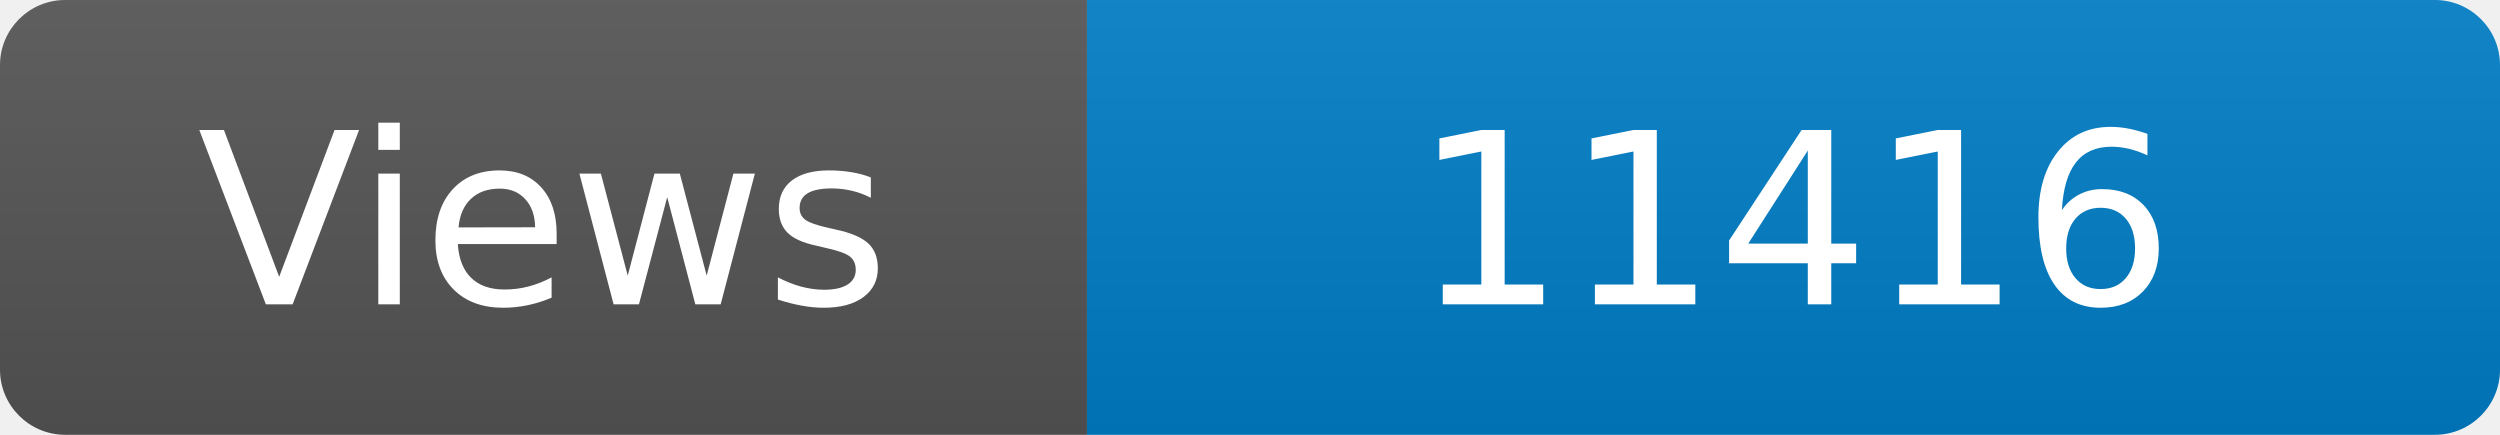
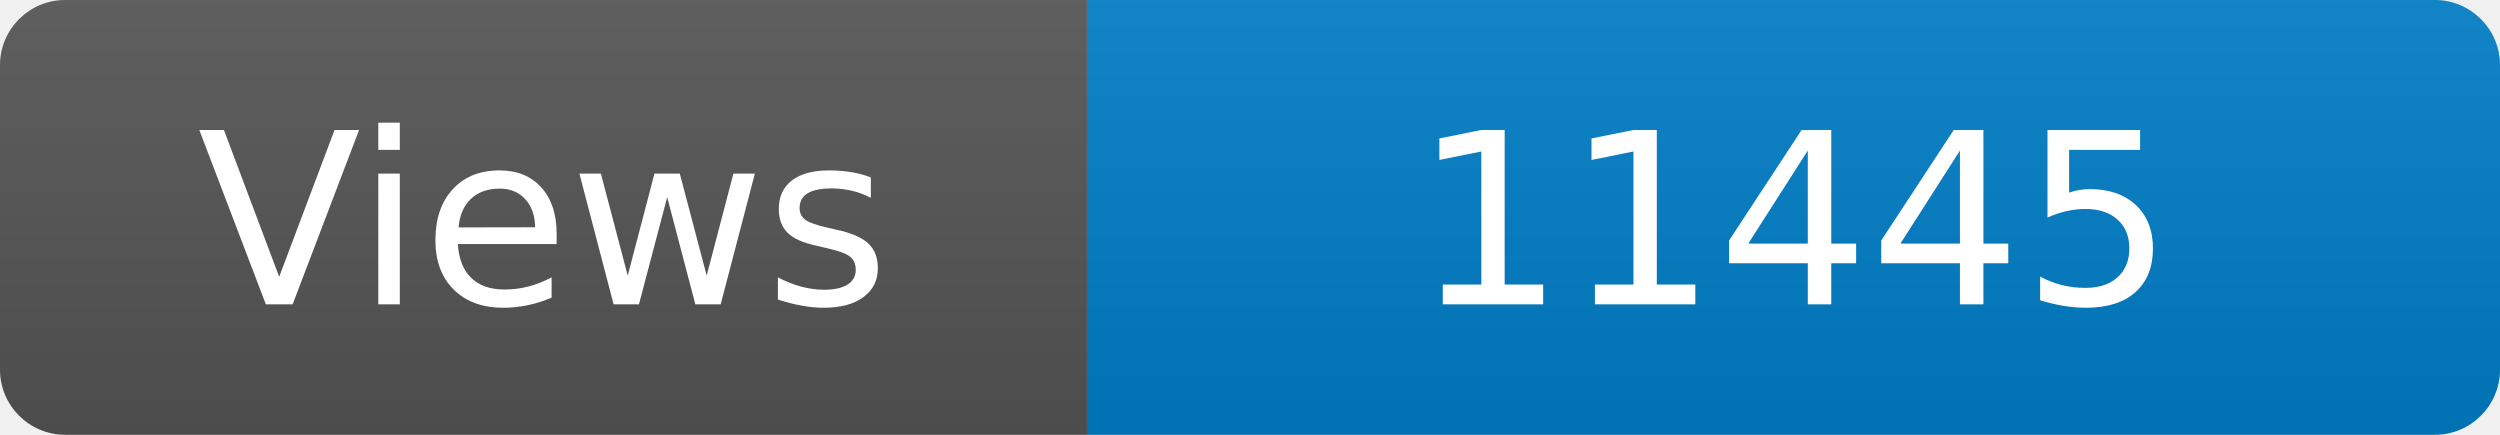
<svg xmlns="http://www.w3.org/2000/svg" width="115" height="20" role="img" aria-label="Maintained?: yes">
  <linearGradient id="s" x2="0" y2="100%">
    <stop offset="0" stop-color="#bbb" stop-opacity=".1" />
    <stop offset="1" stop-opacity=".1" />
  </linearGradient>
  <clipPath id="r">
    <rect width="115" height="20" rx="3" fill="#fff" />
  </clipPath>
  <g clip-path="url(#r)">
    <rect width="50" height="20" fill="#555" />
    <rect x="50" width="160" height="20" fill="#007ec6" />
    <rect width="115" height="20" fill="url(#s)" />
  </g>
  <g fill="#fff" text-anchor="middle" font-family="Verdana,Geneva,DejaVu Sans,sans-serif" font-size="110">
    <text x="250" y="140" transform="scale(.1)" fill="#fff">Views</text>
-     <text x="825" y="140" transform="scale(.1)" fill="#fff">11416</text>
+     <text x="825" y="140" transform="scale(.1)" fill="#fff">11445</text>
  </g>
</svg>
